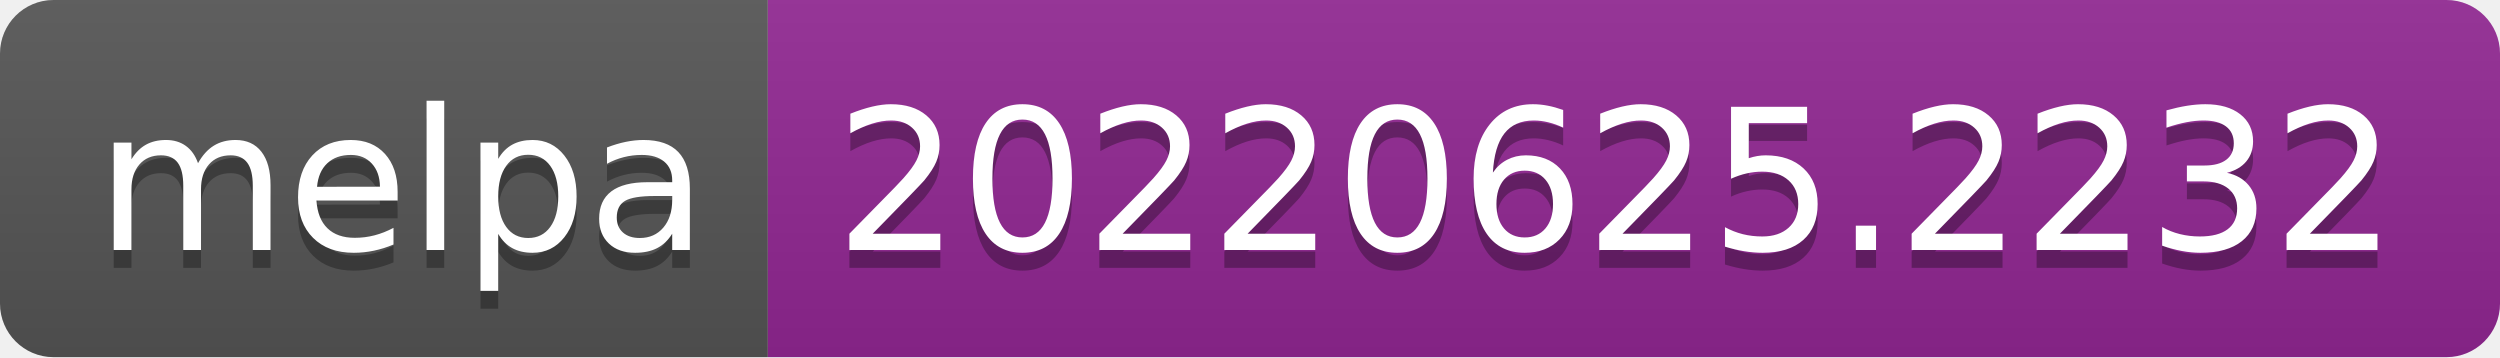
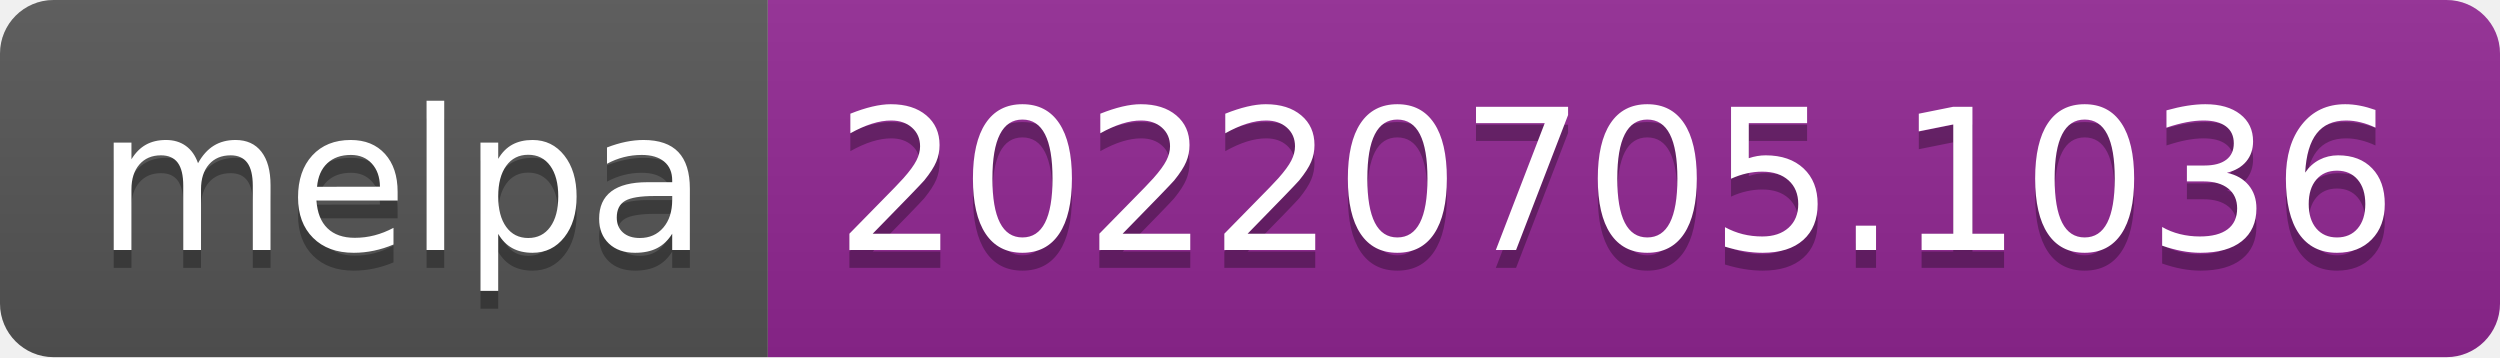
- <svg xmlns="http://www.w3.org/2000/svg" width="140" height="20" role="img" aria-label="melpa: 20220625.2232">
+ <svg xmlns="http://www.w3.org/2000/svg" width="140" height="20" role="img" aria-label="melpa: 20220705.1036">
  <linearGradient id="s" x2="0" y2="100%">
    <stop offset="0" stop-color="#bbb" stop-opacity=".1" />
    <stop offset="1" stop-opacity=".1" />
  </linearGradient>
  <clipPath id="r">
    <rect width="140" height="20" rx="3" fill="#fff" />
  </clipPath>
  <g clip-path="url(#r)">
    <rect width="43" height="20" fill="#555" />
    <rect x="43" width="97" height="20" fill="#922793" />
    <rect width="140" height="20" fill="url(#s)" />
  </g>
  <g fill="#fff" text-anchor="middle" font-family="Verdana,Geneva,DejaVu Sans,sans-serif" text-rendering="geometricPrecision" font-size="110">
    <text aria-hidden="true" x="225" y="150" fill="#010101" fill-opacity=".3" transform="scale(.1)" textLength="330">melpa</text>
    <text x="225" y="140" transform="scale(.1)" fill="#fff" textLength="330">melpa</text>
-     <text aria-hidden="true" x="905" y="150" fill="#010101" fill-opacity=".3" transform="scale(.1)" textLength="870">20220625.2232</text>
-     <text x="905" y="140" transform="scale(.1)" fill="#fff" textLength="870">20220625.2232</text>
+     <text aria-hidden="true" x="905" y="150" fill="#010101" fill-opacity=".3" transform="scale(.1)" textLength="870">20220705.1036</text>
+     <text x="905" y="140" transform="scale(.1)" fill="#fff" textLength="870">20220705.1036</text>
  </g>
</svg>
